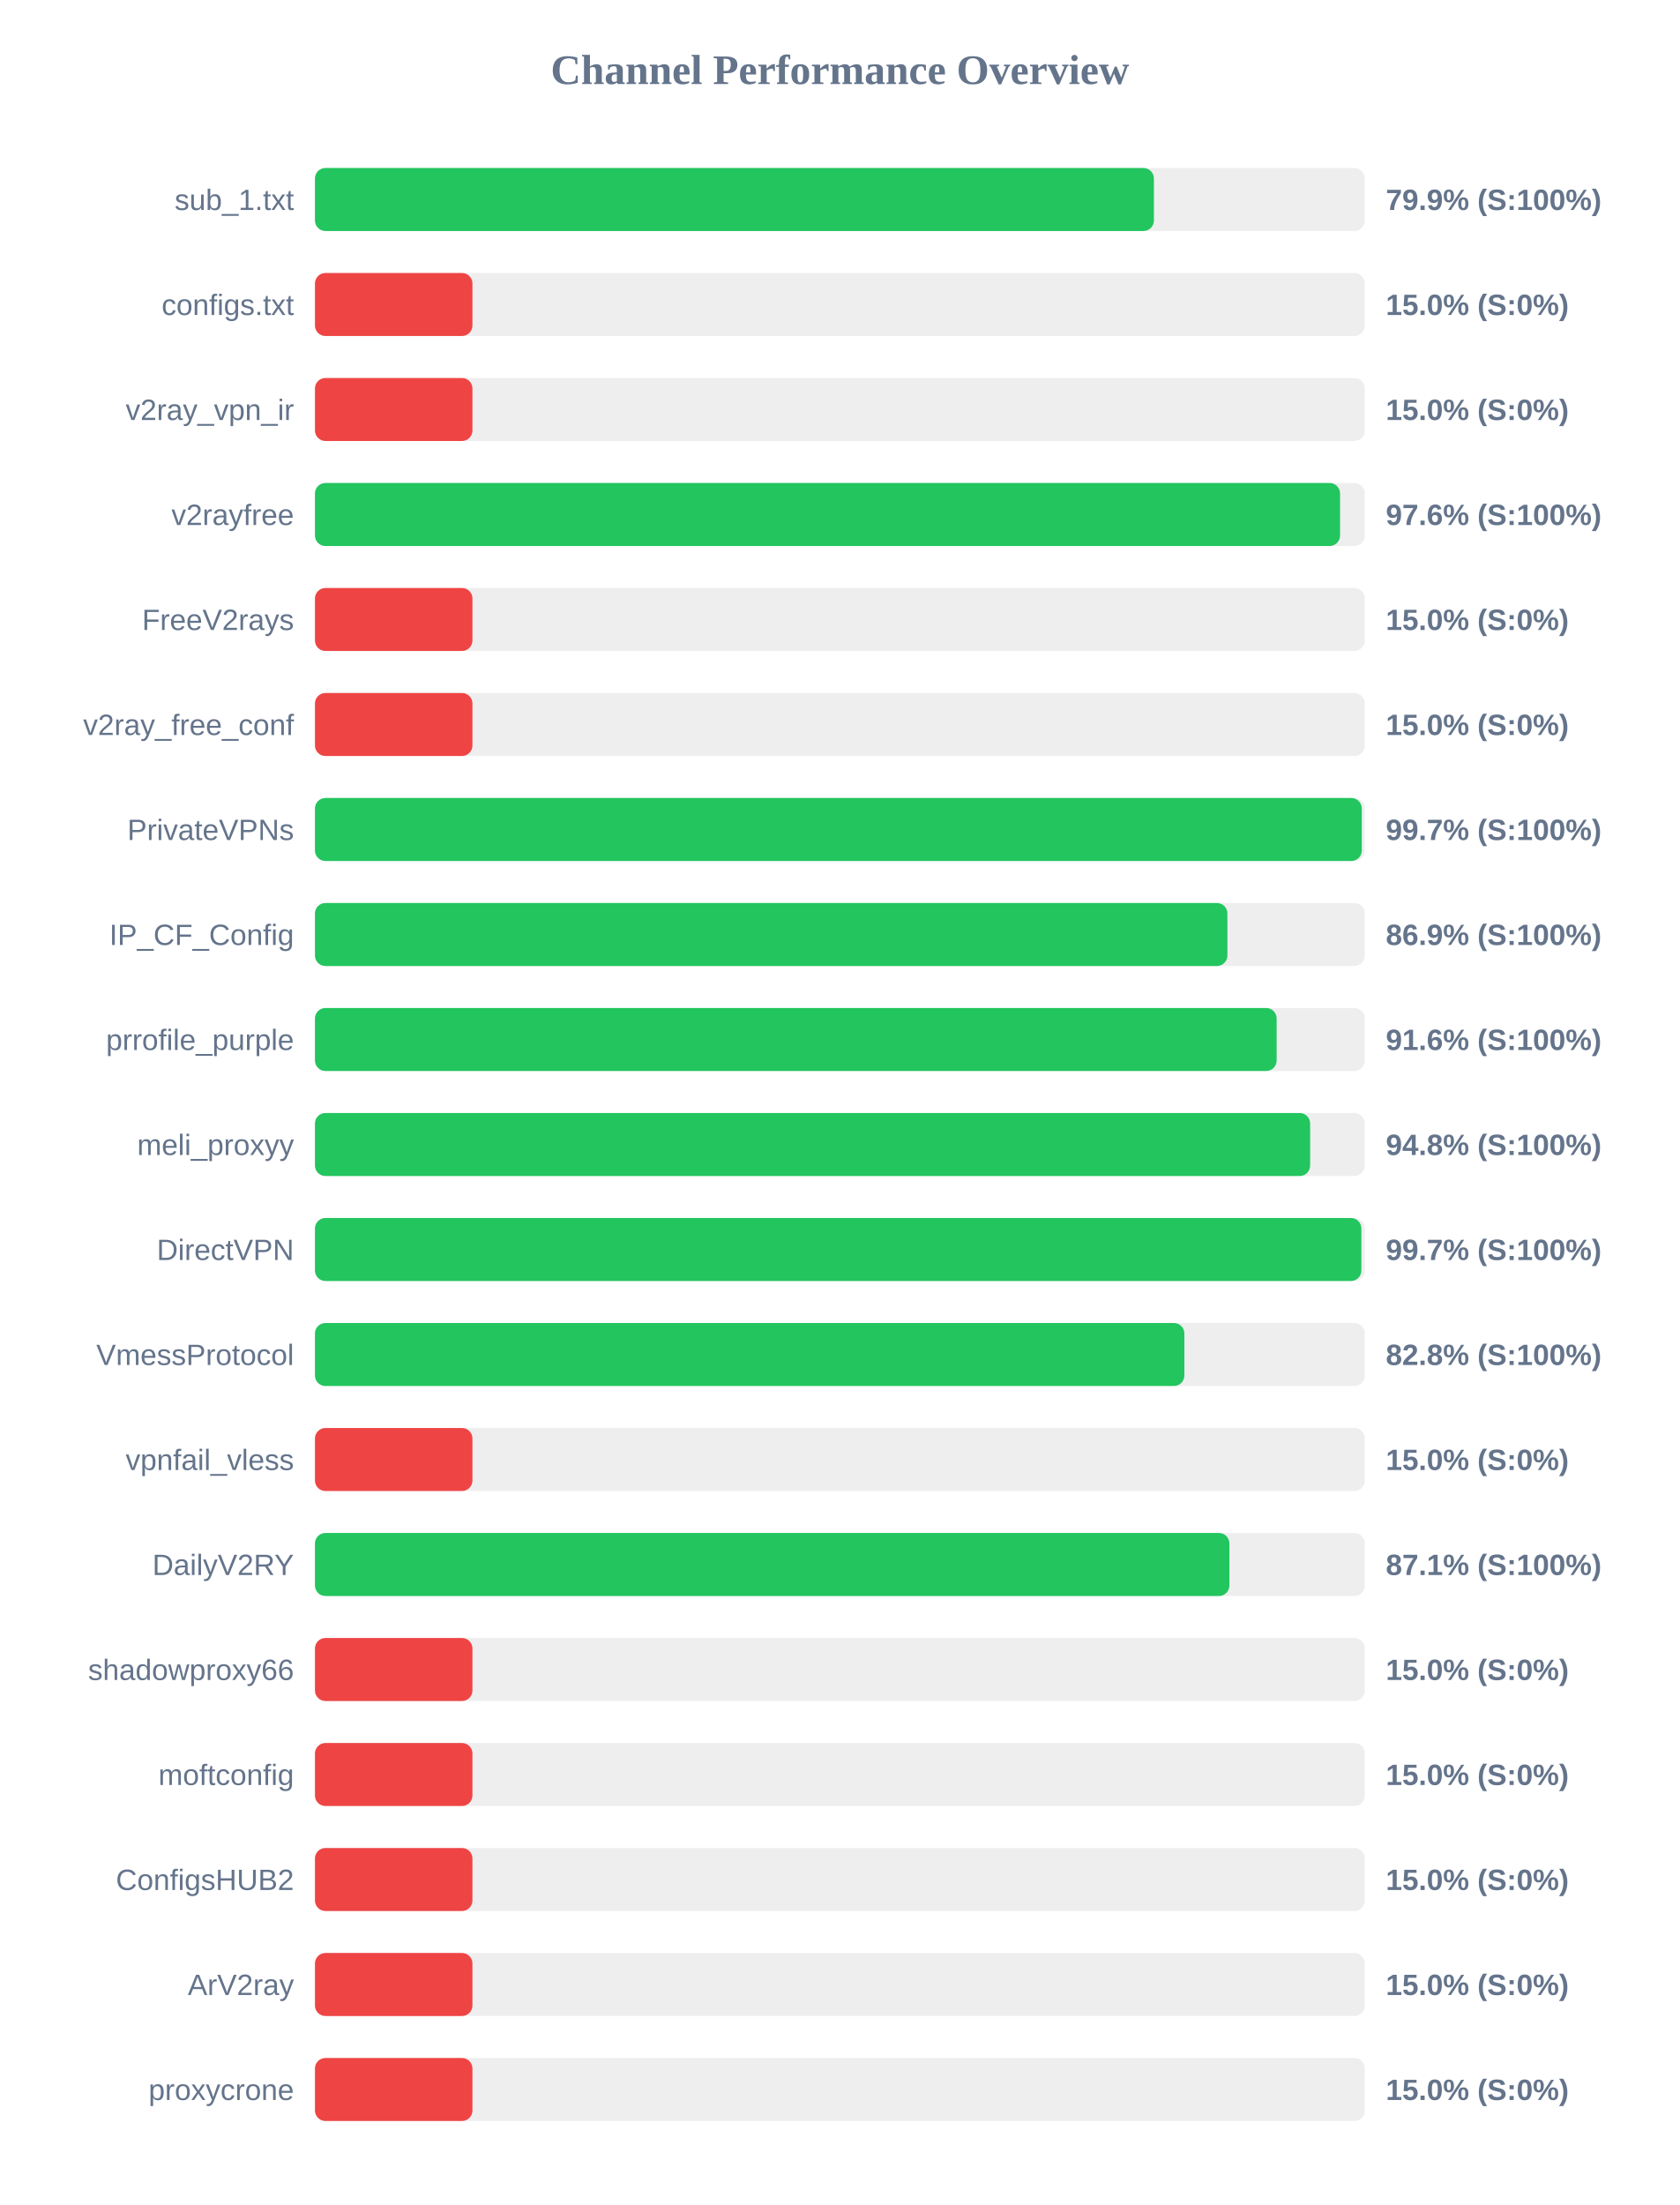
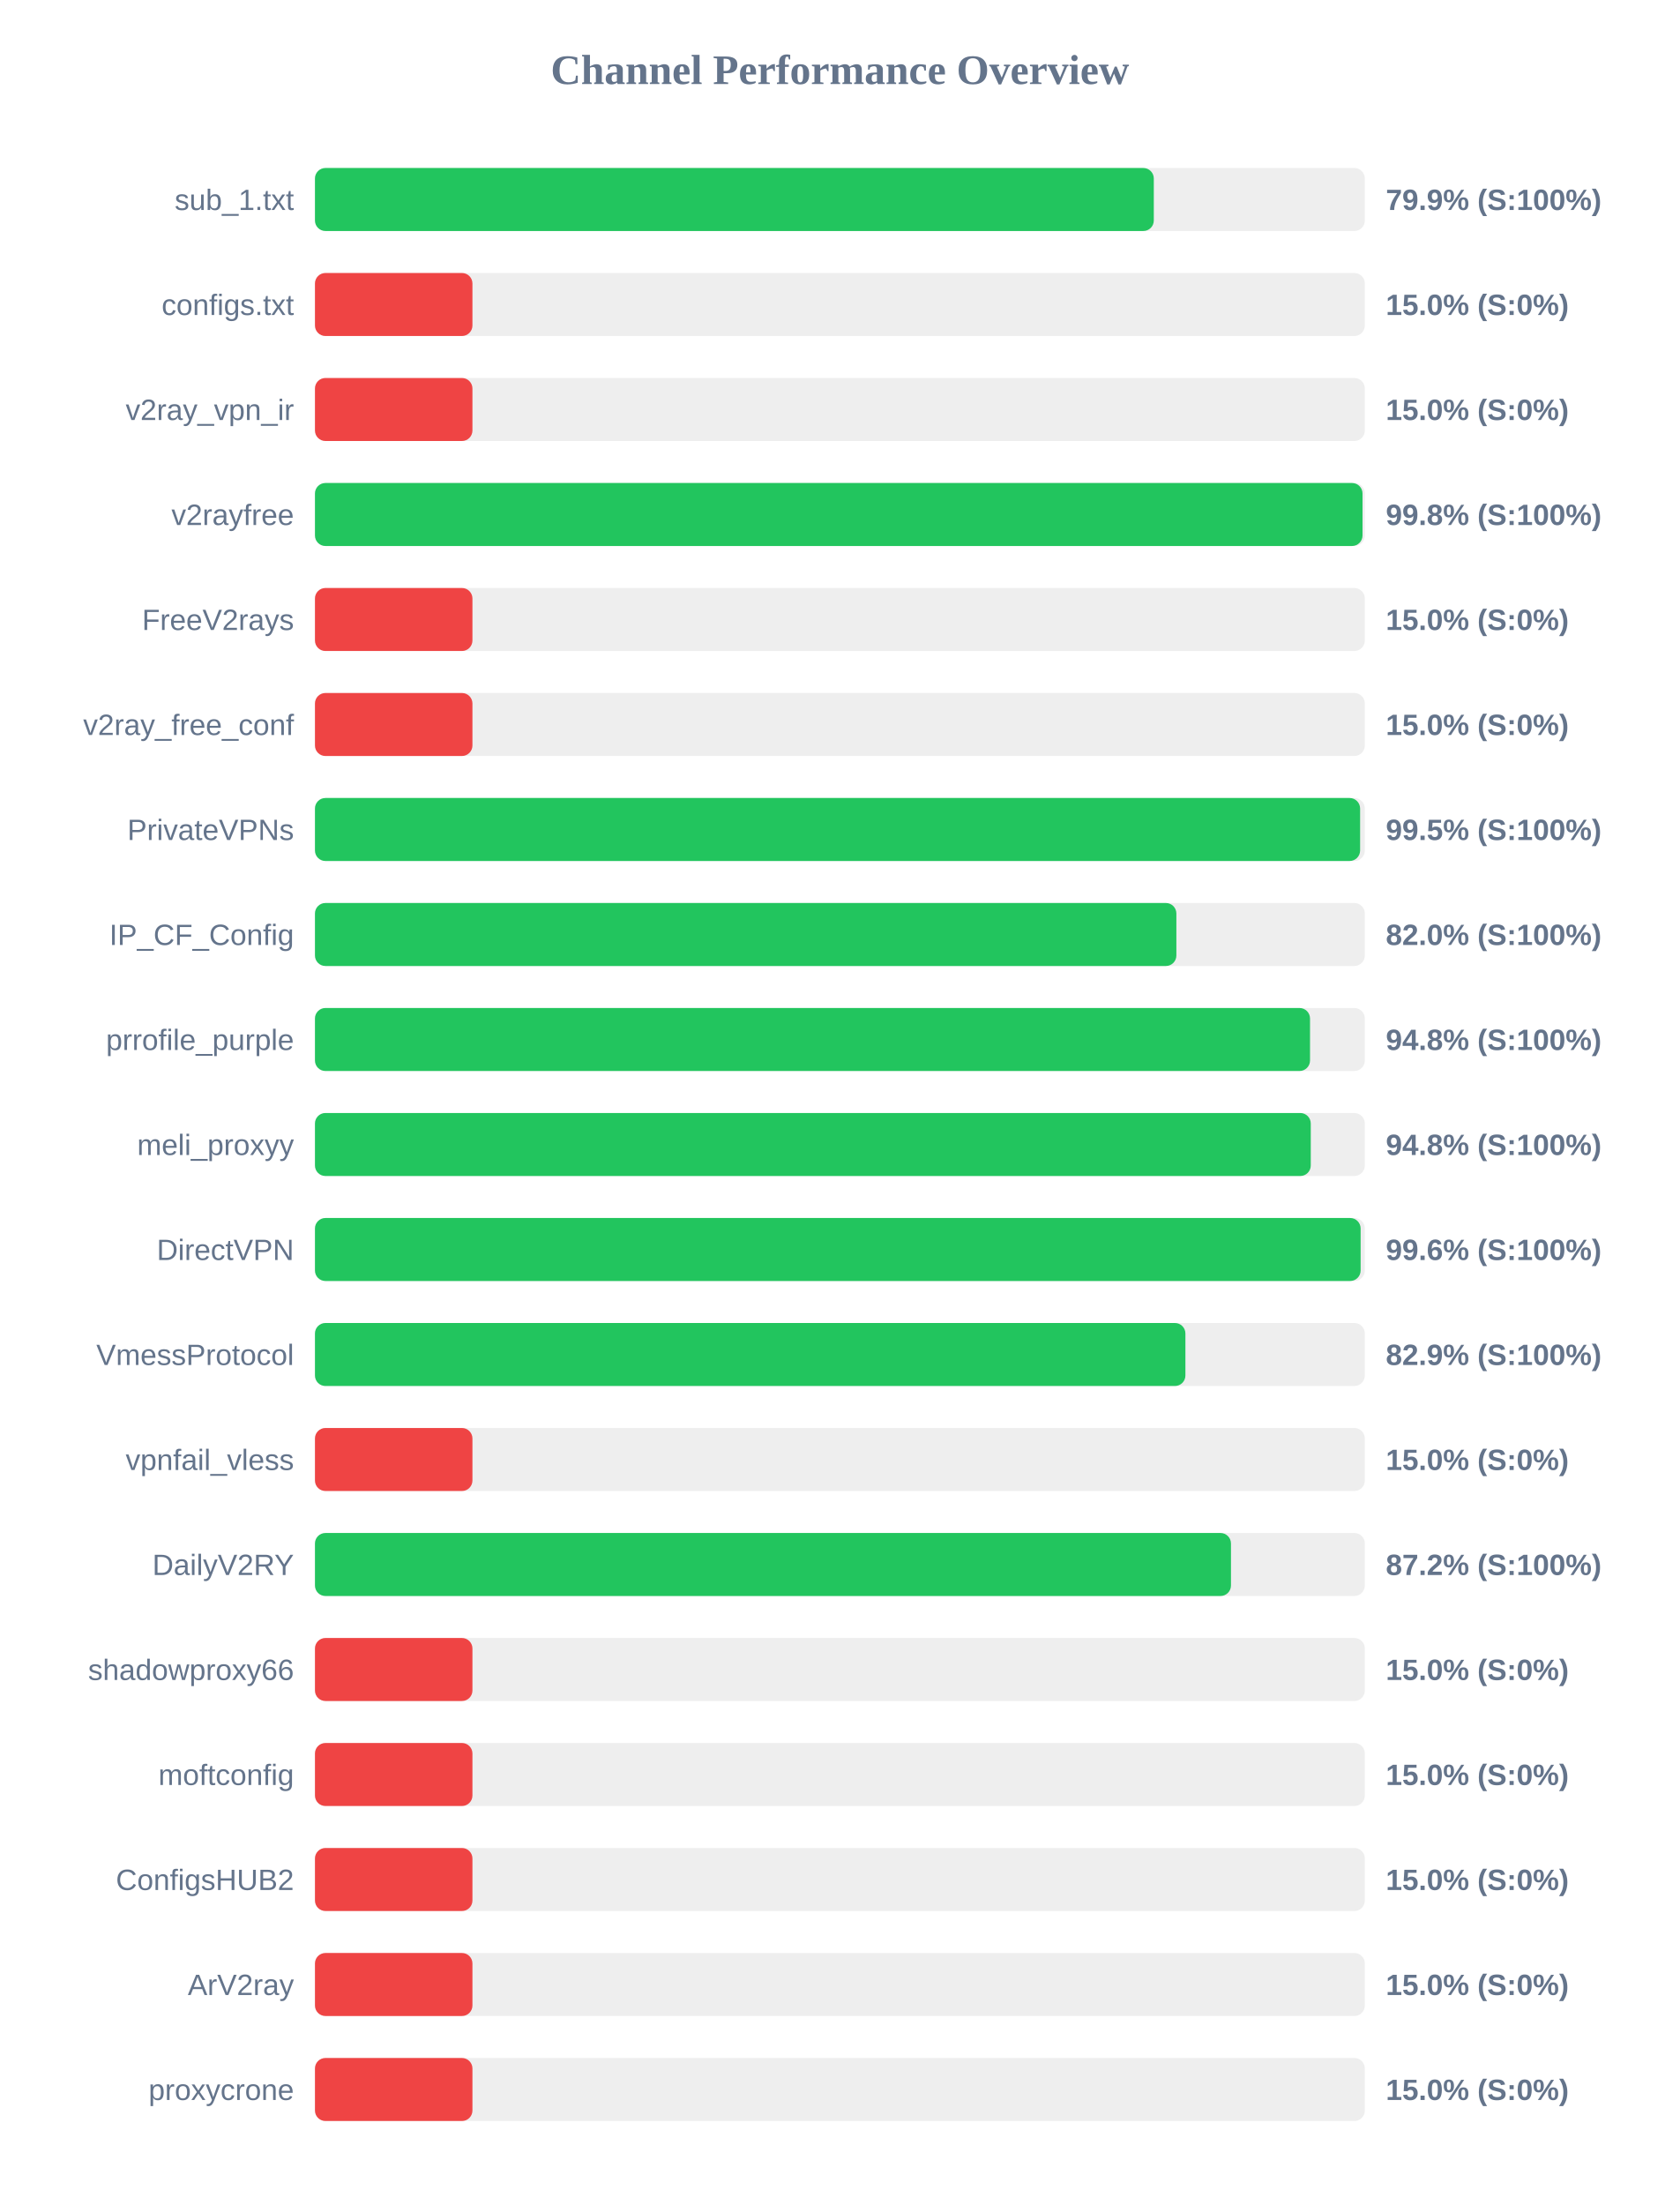
<svg xmlns="http://www.w3.org/2000/svg" width="800" height="1050" version="1.1">
  <style>
        .row { font: 14px Arial; fill: #64748b; }
        .score { font: bold 14px Arial; fill: #64748b; }
    </style>
  <text x="400" y="40" text-anchor="middle" font-size="20px" font-weight="bold" fill="#64748b">Channel Performance Overview</text>
  <rect x="150" y="80" width="500" height="30" fill="#eee" rx="5" />
-   <rect x="150" y="80" width="399.55" height="30" fill="#22c55e" rx="5" />
+   <rect x="150" y="80" width="399.5" height="30" fill="#22c55e" rx="5" />
  <text x="140" y="100" text-anchor="end" class="row">sub_1.txt</text>
  <text x="660" y="100" text-anchor="start" class="score">79.9% (S:100%)</text>
  <rect x="150" y="130" width="500" height="30" fill="#eee" rx="5" />
  <rect x="150" y="130" width="75.0" height="30" fill="#ef4444" rx="5" />
  <text x="140" y="150" text-anchor="end" class="row">configs.txt</text>
  <text x="660" y="150" text-anchor="start" class="score">15.0% (S:0%)</text>
  <rect x="150" y="180" width="500" height="30" fill="#eee" rx="5" />
  <rect x="150" y="180" width="75.0" height="30" fill="#ef4444" rx="5" />
  <text x="140" y="200" text-anchor="end" class="row">v2ray_vpn_ir</text>
  <text x="660" y="200" text-anchor="start" class="score">15.0% (S:0%)</text>
  <rect x="150" y="230" width="500" height="30" fill="#eee" rx="5" />
-   <rect x="150" y="230" width="488.2" height="30" fill="#22c55e" rx="5" />
+   <rect x="150" y="230" width="498.9" height="30" fill="#22c55e" rx="5" />
  <text x="140" y="250" text-anchor="end" class="row">v2rayfree</text>
-   <text x="660" y="250" text-anchor="start" class="score">97.6% (S:100%)</text>
+   <text x="660" y="250" text-anchor="start" class="score">99.8% (S:100%)</text>
  <rect x="150" y="280" width="500" height="30" fill="#eee" rx="5" />
  <rect x="150" y="280" width="75.0" height="30" fill="#ef4444" rx="5" />
  <text x="140" y="300" text-anchor="end" class="row">FreeV2rays</text>
  <text x="660" y="300" text-anchor="start" class="score">15.0% (S:0%)</text>
  <rect x="150" y="330" width="500" height="30" fill="#eee" rx="5" />
  <rect x="150" y="330" width="75.0" height="30" fill="#ef4444" rx="5" />
  <text x="140" y="350" text-anchor="end" class="row">v2ray_free_conf</text>
  <text x="660" y="350" text-anchor="start" class="score">15.0% (S:0%)</text>
  <rect x="150" y="380" width="500" height="30" fill="#eee" rx="5" />
-   <rect x="150" y="380" width="498.55" height="30" fill="#22c55e" rx="5" />
+   <rect x="150" y="380" width="497.75" height="30" fill="#22c55e" rx="5" />
  <text x="140" y="400" text-anchor="end" class="row">PrivateVPNs</text>
-   <text x="660" y="400" text-anchor="start" class="score">99.7% (S:100%)</text>
+   <text x="660" y="400" text-anchor="start" class="score">99.5% (S:100%)</text>
  <rect x="150" y="430" width="500" height="30" fill="#eee" rx="5" />
-   <rect x="150" y="430" width="434.55" height="30" fill="#22c55e" rx="5" />
+   <rect x="150" y="430" width="410.25" height="30" fill="#22c55e" rx="5" />
  <text x="140" y="450" text-anchor="end" class="row">IP_CF_Config</text>
-   <text x="660" y="450" text-anchor="start" class="score">86.9% (S:100%)</text>
+   <text x="660" y="450" text-anchor="start" class="score">82.0% (S:100%)</text>
  <rect x="150" y="480" width="500" height="30" fill="#eee" rx="5" />
-   <rect x="150" y="480" width="458.0" height="30" fill="#22c55e" rx="5" />
+   <rect x="150" y="480" width="473.9" height="30" fill="#22c55e" rx="5" />
  <text x="140" y="500" text-anchor="end" class="row">prrofile_purple</text>
-   <text x="660" y="500" text-anchor="start" class="score">91.6% (S:100%)</text>
+   <text x="660" y="500" text-anchor="start" class="score">94.8% (S:100%)</text>
  <rect x="150" y="530" width="500" height="30" fill="#eee" rx="5" />
-   <rect x="150" y="530" width="473.95" height="30" fill="#22c55e" rx="5" />
+   <rect x="150" y="530" width="474.25" height="30" fill="#22c55e" rx="5" />
  <text x="140" y="550" text-anchor="end" class="row">meli_proxyy</text>
  <text x="660" y="550" text-anchor="start" class="score">94.8% (S:100%)</text>
  <rect x="150" y="580" width="500" height="30" fill="#eee" rx="5" />
-   <rect x="150" y="580" width="498.35" height="30" fill="#22c55e" rx="5" />
+   <rect x="150" y="580" width="498.0" height="30" fill="#22c55e" rx="5" />
  <text x="140" y="600" text-anchor="end" class="row">DirectVPN</text>
-   <text x="660" y="600" text-anchor="start" class="score">99.7% (S:100%)</text>
+   <text x="660" y="600" text-anchor="start" class="score">99.6% (S:100%)</text>
  <rect x="150" y="630" width="500" height="30" fill="#eee" rx="5" />
-   <rect x="150" y="630" width="414.05" height="30" fill="#22c55e" rx="5" />
+   <rect x="150" y="630" width="414.55" height="30" fill="#22c55e" rx="5" />
  <text x="140" y="650" text-anchor="end" class="row">VmessProtocol</text>
-   <text x="660" y="650" text-anchor="start" class="score">82.8% (S:100%)</text>
+   <text x="660" y="650" text-anchor="start" class="score">82.9% (S:100%)</text>
  <rect x="150" y="680" width="500" height="30" fill="#eee" rx="5" />
  <rect x="150" y="680" width="75.0" height="30" fill="#ef4444" rx="5" />
  <text x="140" y="700" text-anchor="end" class="row">vpnfail_vless</text>
  <text x="660" y="700" text-anchor="start" class="score">15.0% (S:0%)</text>
  <rect x="150" y="730" width="500" height="30" fill="#eee" rx="5" />
-   <rect x="150" y="730" width="435.5" height="30" fill="#22c55e" rx="5" />
+   <rect x="150" y="730" width="436.25" height="30" fill="#22c55e" rx="5" />
  <text x="140" y="750" text-anchor="end" class="row">DailyV2RY</text>
-   <text x="660" y="750" text-anchor="start" class="score">87.1% (S:100%)</text>
+   <text x="660" y="750" text-anchor="start" class="score">87.2% (S:100%)</text>
  <rect x="150" y="780" width="500" height="30" fill="#eee" rx="5" />
  <rect x="150" y="780" width="75.0" height="30" fill="#ef4444" rx="5" />
  <text x="140" y="800" text-anchor="end" class="row">shadowproxy66</text>
  <text x="660" y="800" text-anchor="start" class="score">15.0% (S:0%)</text>
  <rect x="150" y="830" width="500" height="30" fill="#eee" rx="5" />
  <rect x="150" y="830" width="75.0" height="30" fill="#ef4444" rx="5" />
  <text x="140" y="850" text-anchor="end" class="row">moftconfig</text>
  <text x="660" y="850" text-anchor="start" class="score">15.0% (S:0%)</text>
  <rect x="150" y="880" width="500" height="30" fill="#eee" rx="5" />
  <rect x="150" y="880" width="75.0" height="30" fill="#ef4444" rx="5" />
  <text x="140" y="900" text-anchor="end" class="row">ConfigsHUB2</text>
  <text x="660" y="900" text-anchor="start" class="score">15.0% (S:0%)</text>
  <rect x="150" y="930" width="500" height="30" fill="#eee" rx="5" />
  <rect x="150" y="930" width="75.0" height="30" fill="#ef4444" rx="5" />
  <text x="140" y="950" text-anchor="end" class="row">ArV2ray</text>
  <text x="660" y="950" text-anchor="start" class="score">15.0% (S:0%)</text>
  <rect x="150" y="980" width="500" height="30" fill="#eee" rx="5" />
  <rect x="150" y="980" width="75.0" height="30" fill="#ef4444" rx="5" />
  <text x="140" y="1000" text-anchor="end" class="row">proxycrone</text>
  <text x="660" y="1000" text-anchor="start" class="score">15.0% (S:0%)</text>
</svg>
